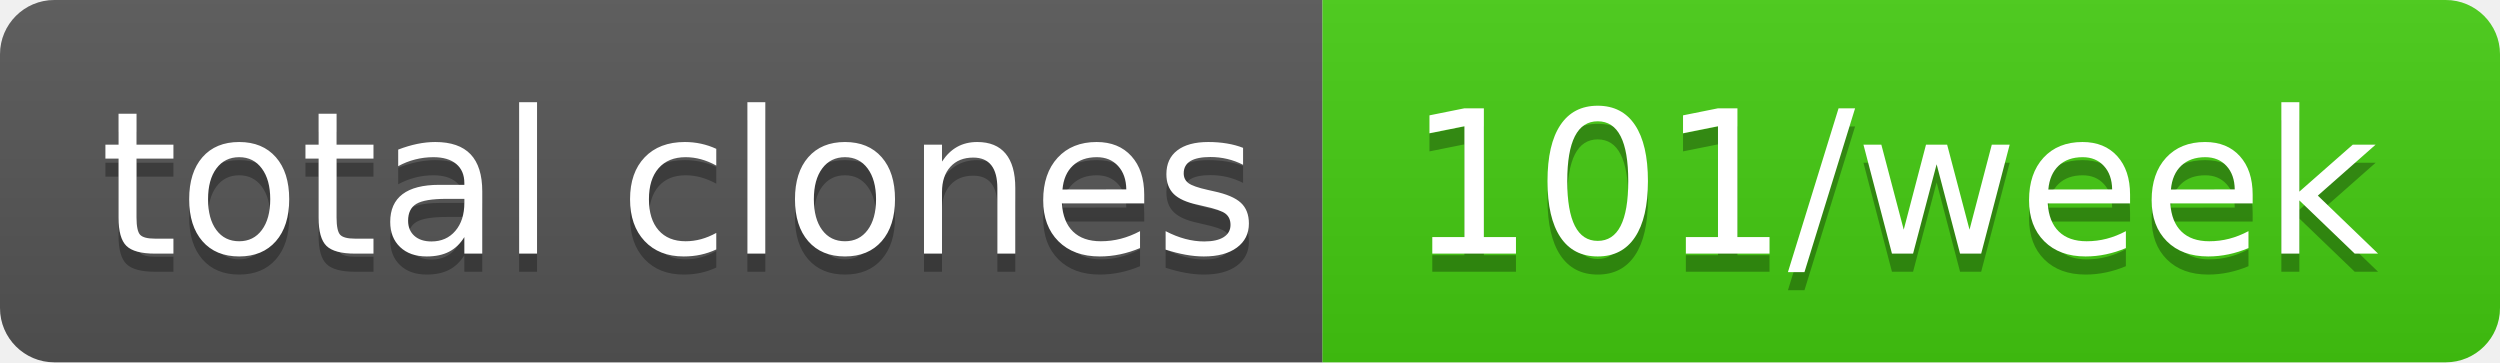
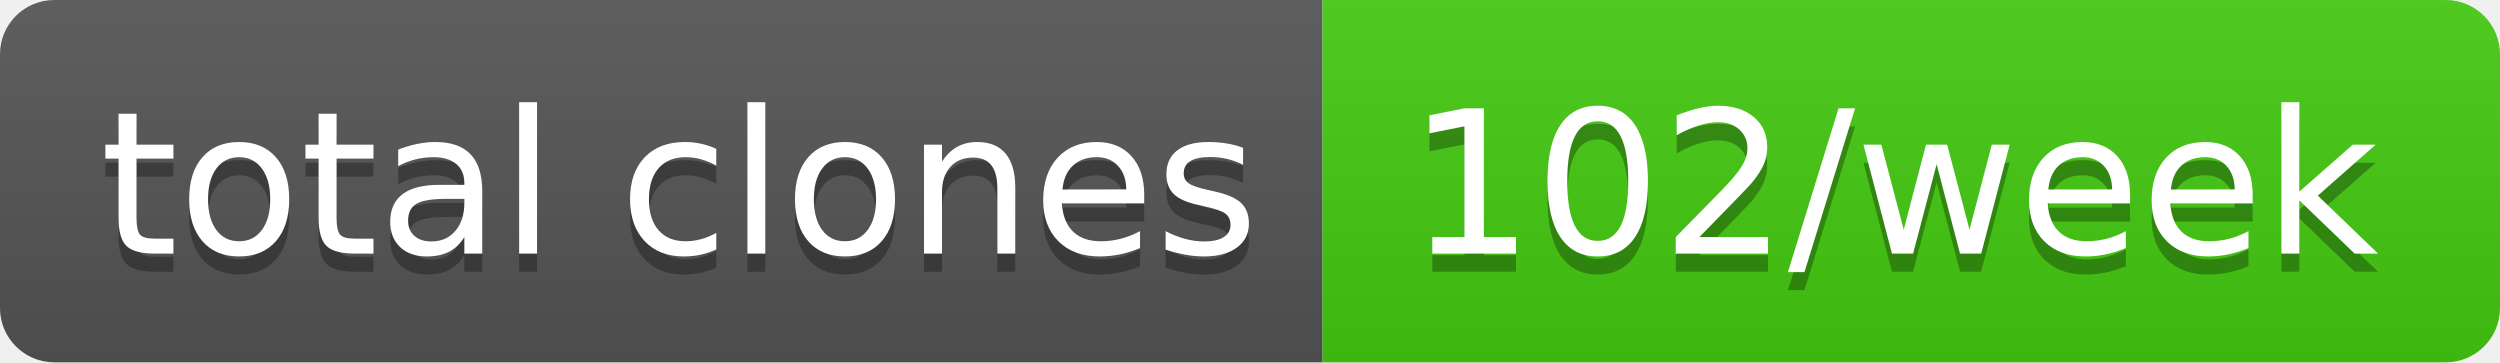
- <svg xmlns="http://www.w3.org/2000/svg" width="138" height="20" role="img" aria-label="total clones: 101/week">
+ <svg xmlns="http://www.w3.org/2000/svg" width="138" height="20" role="img" aria-label="total clones: 102/week">
  <linearGradient id="s" x2="0" y2="100%">
    <stop offset="0" stop-color="#bbb" stop-opacity=".1" />
    <stop offset="1" stop-opacity=".1" />
  </linearGradient>
  <clipPath id="r">
    <rect width="138" height="20" rx="3" fill="#fff" />
  </clipPath>
  <g clip-path="url(#r)">
    <rect width="73" height="20" fill="#555" />
    <rect x="73" width="65" height="20" fill="#4c1" />
    <rect width="138" height="20" fill="url(#s)" />
  </g>
  <g fill="#fff" text-anchor="middle" font-family="Verdana,Geneva,DejaVu Sans,sans-serif" text-rendering="geometricPrecision" font-size="110">
    <text aria-hidden="true" x="375" y="150" fill="#010101" fill-opacity=".3" transform="scale(.1)" textLength="630">total clones</text>
    <text x="375" y="140" transform="scale(.1)" fill="#fff" textLength="630">total clones</text>
-     <text aria-hidden="true" x="1045" y="150" fill="#010101" fill-opacity=".3" transform="scale(.1)" textLength="550">101/week</text>
-     <text x="1045" y="140" transform="scale(.1)" fill="#fff" textLength="550">101/week</text>
+     <text aria-hidden="true" x="1045" y="150" fill="#010101" fill-opacity=".3" transform="scale(.1)" textLength="550">102/week</text>
+     <text x="1045" y="140" transform="scale(.1)" fill="#fff" textLength="550">102/week</text>
  </g>
</svg>
